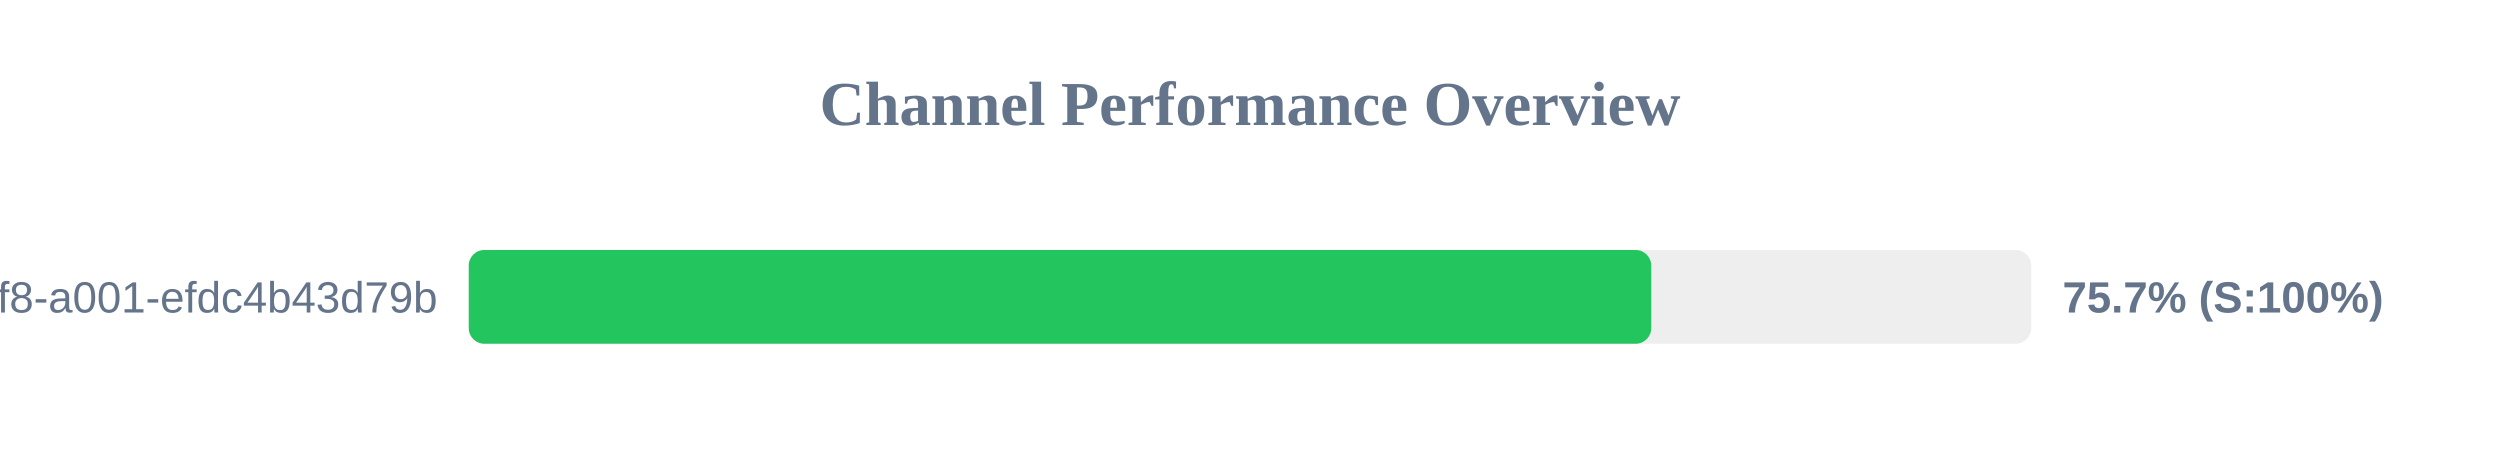
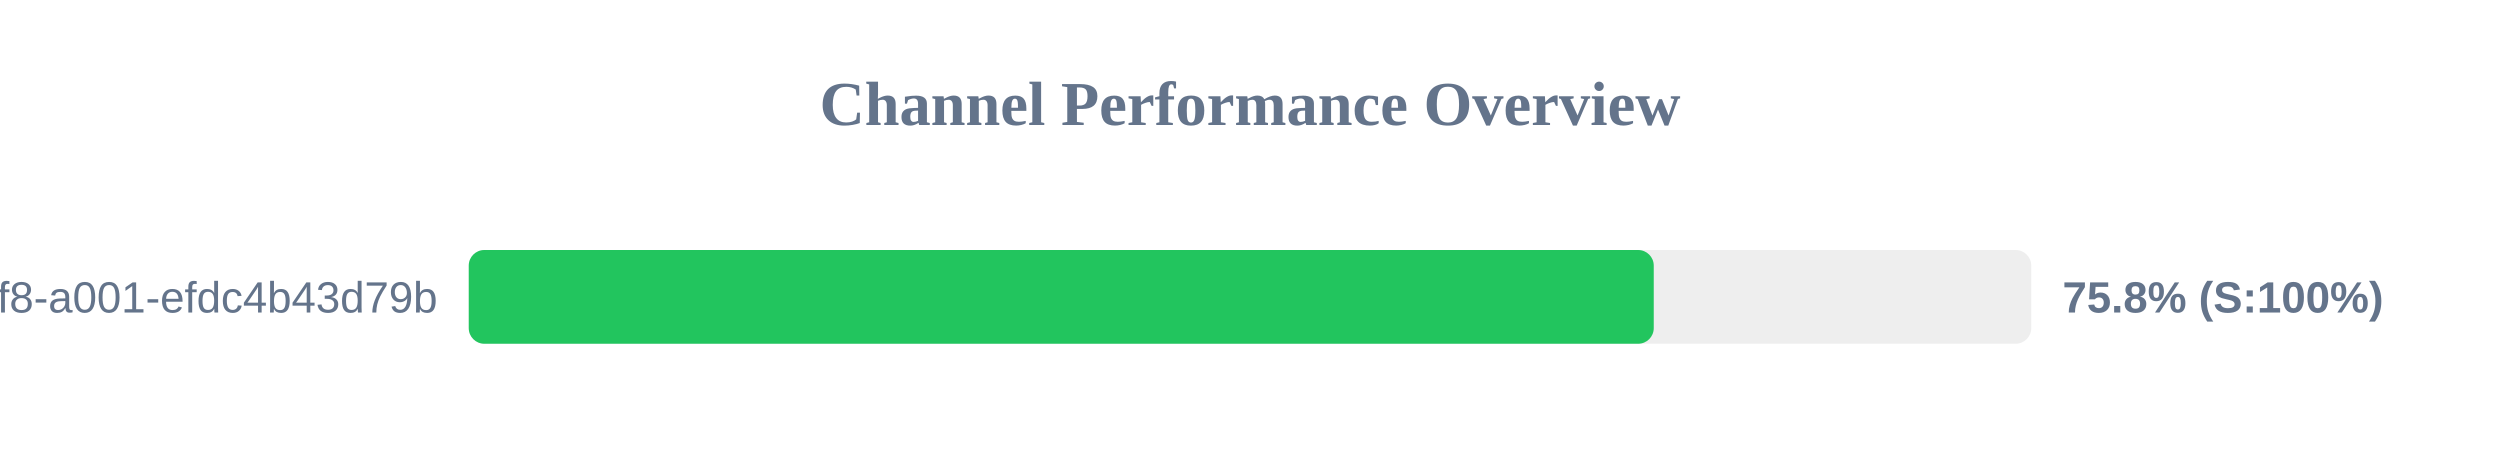
<svg xmlns="http://www.w3.org/2000/svg" width="800" height="150" version="1.1">
  <style>
        .row { font: 14px Arial; fill: #64748b; }
        .score { font: bold 14px Arial; fill: #64748b; }
    </style>
  <text x="400" y="40" text-anchor="middle" font-size="20px" font-weight="bold" fill="#64748b">Channel Performance Overview</text>
  <rect x="150" y="80" width="500" height="30" fill="#eee" rx="5" />
-   <rect x="150" y="80" width="378.4" height="30" fill="#22c55e" rx="5" />
+   <rect x="150" y="80" width="379.2" height="30" fill="#22c55e" rx="5" />
  <text x="140" y="100" text-anchor="end" class="row">?uuid=1fdb6b30-5371-4ff8-a001-efdc4b43d79b</text>
-   <text x="660" y="100" text-anchor="start" class="score">75.7% (S:100%)</text>
+   <text x="660" y="100" text-anchor="start" class="score">75.8% (S:100%)</text>
</svg>
